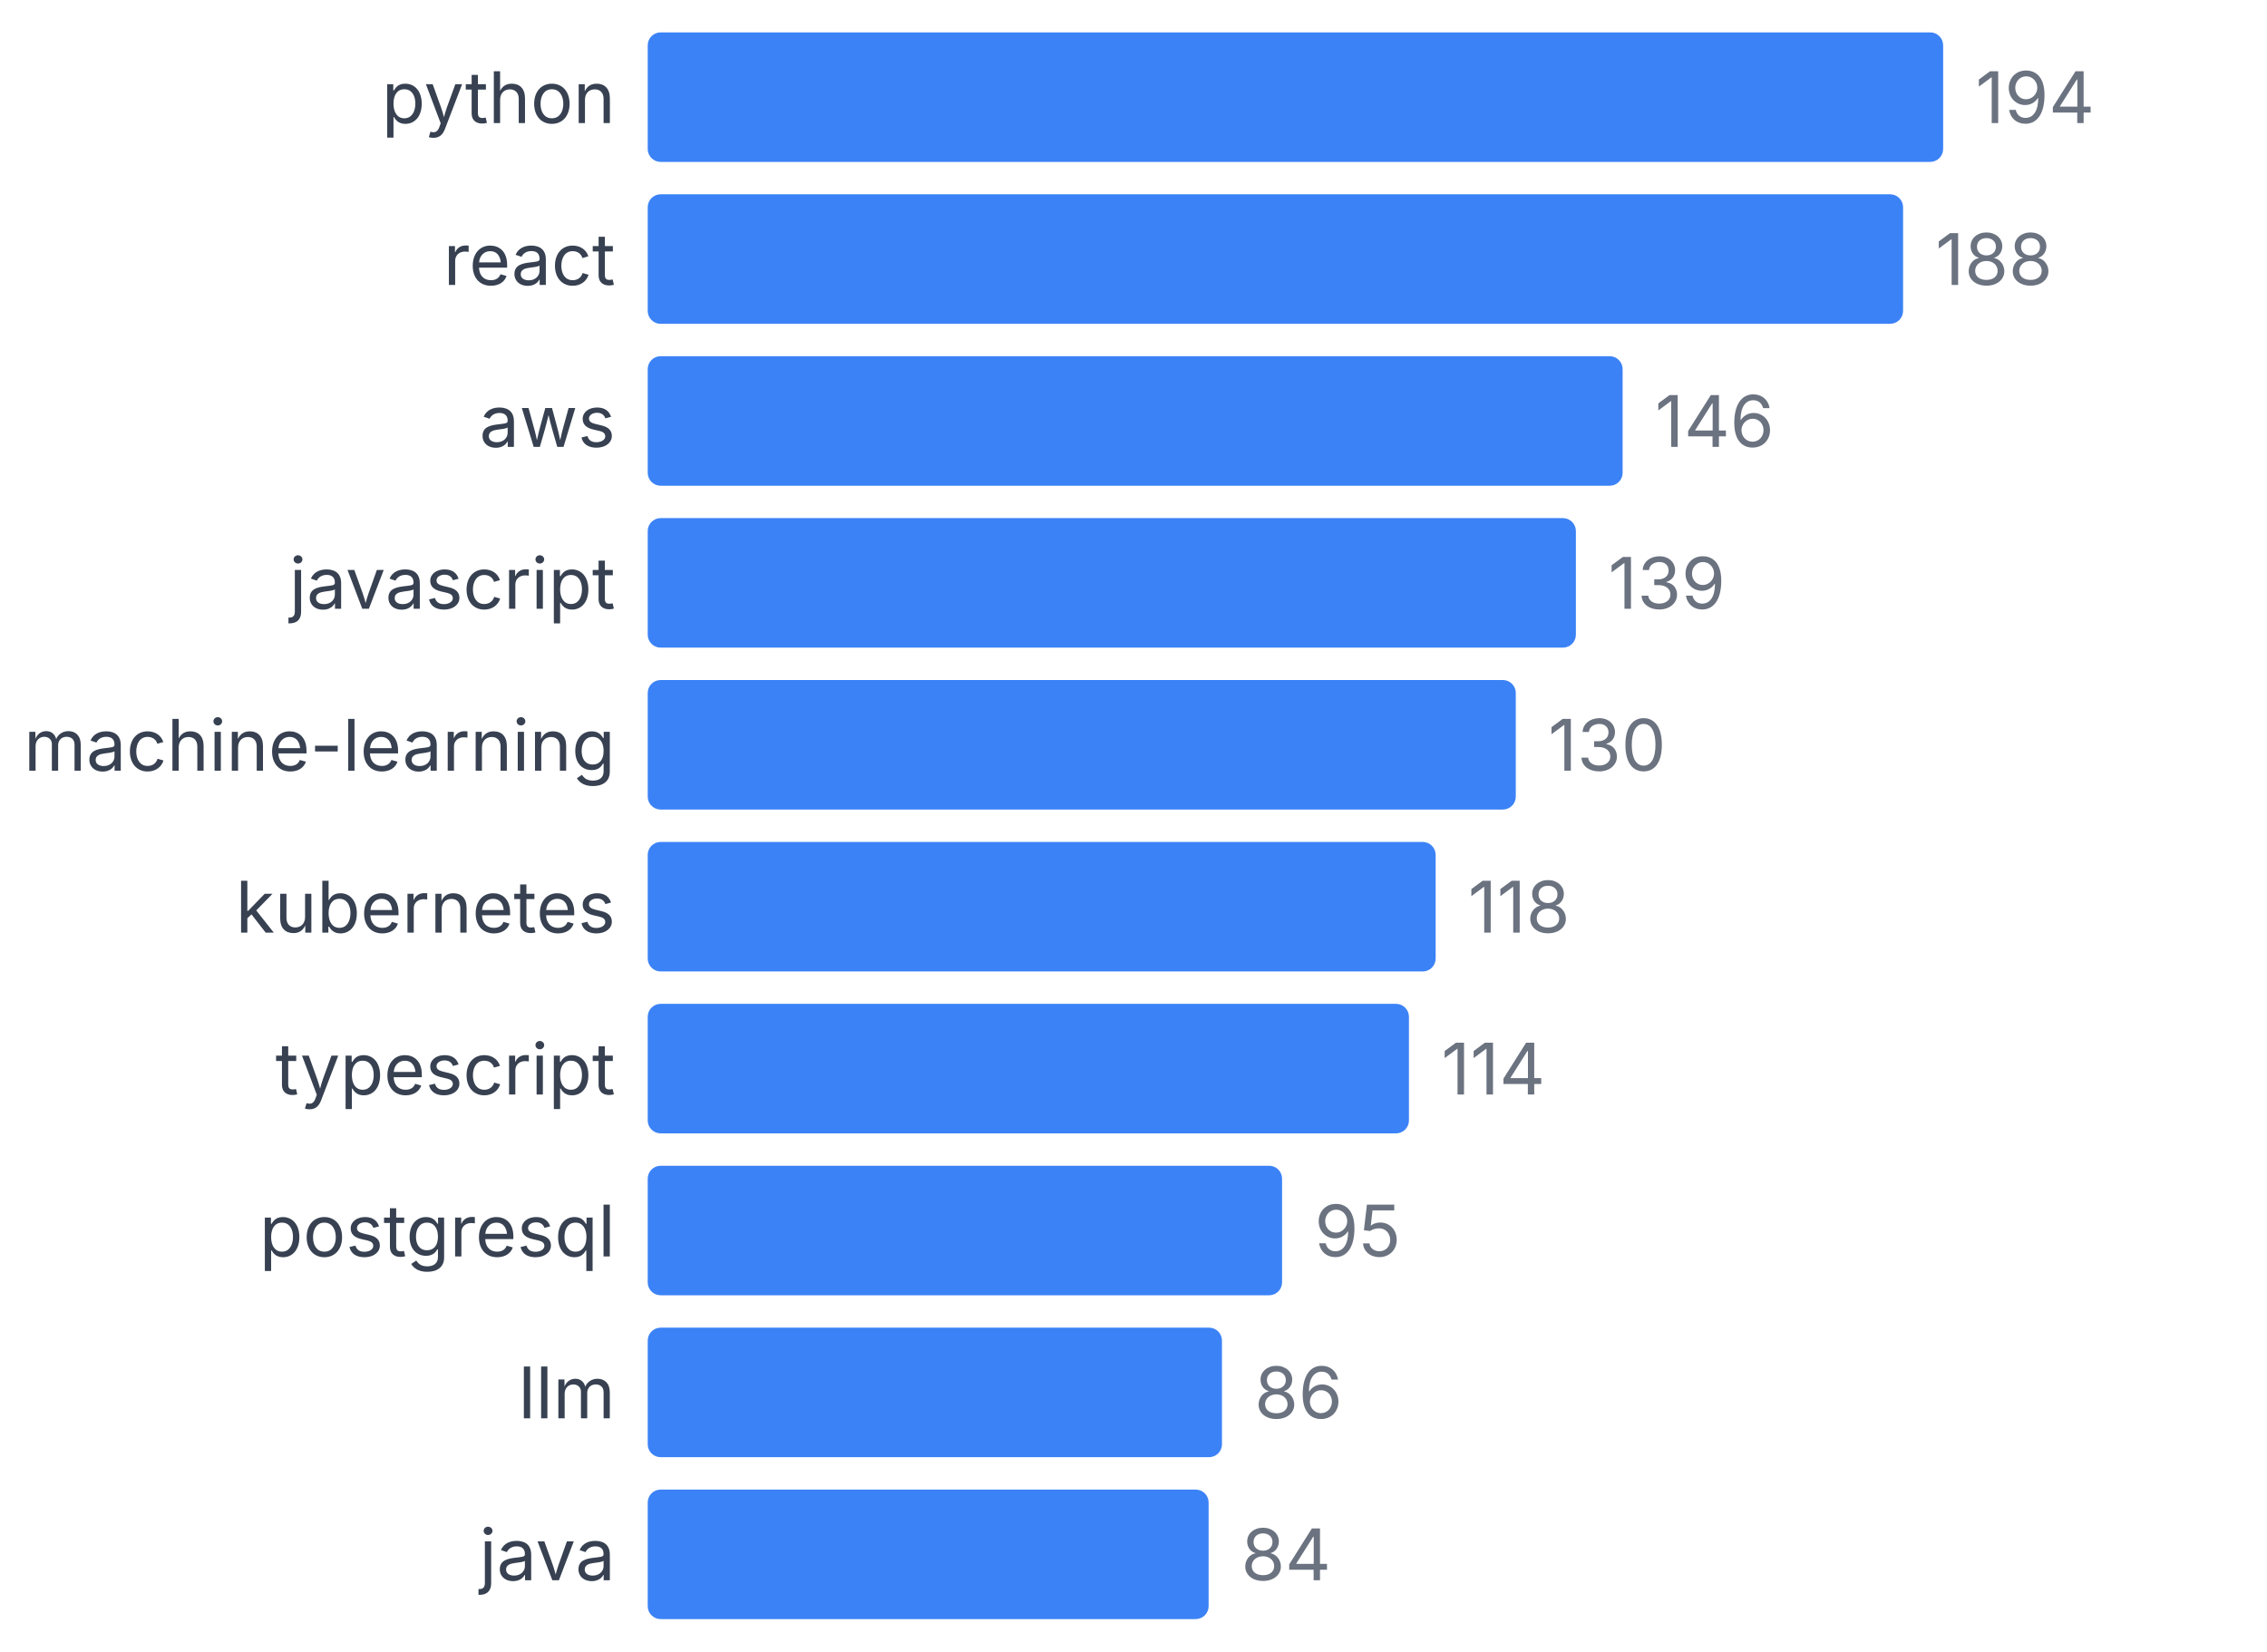
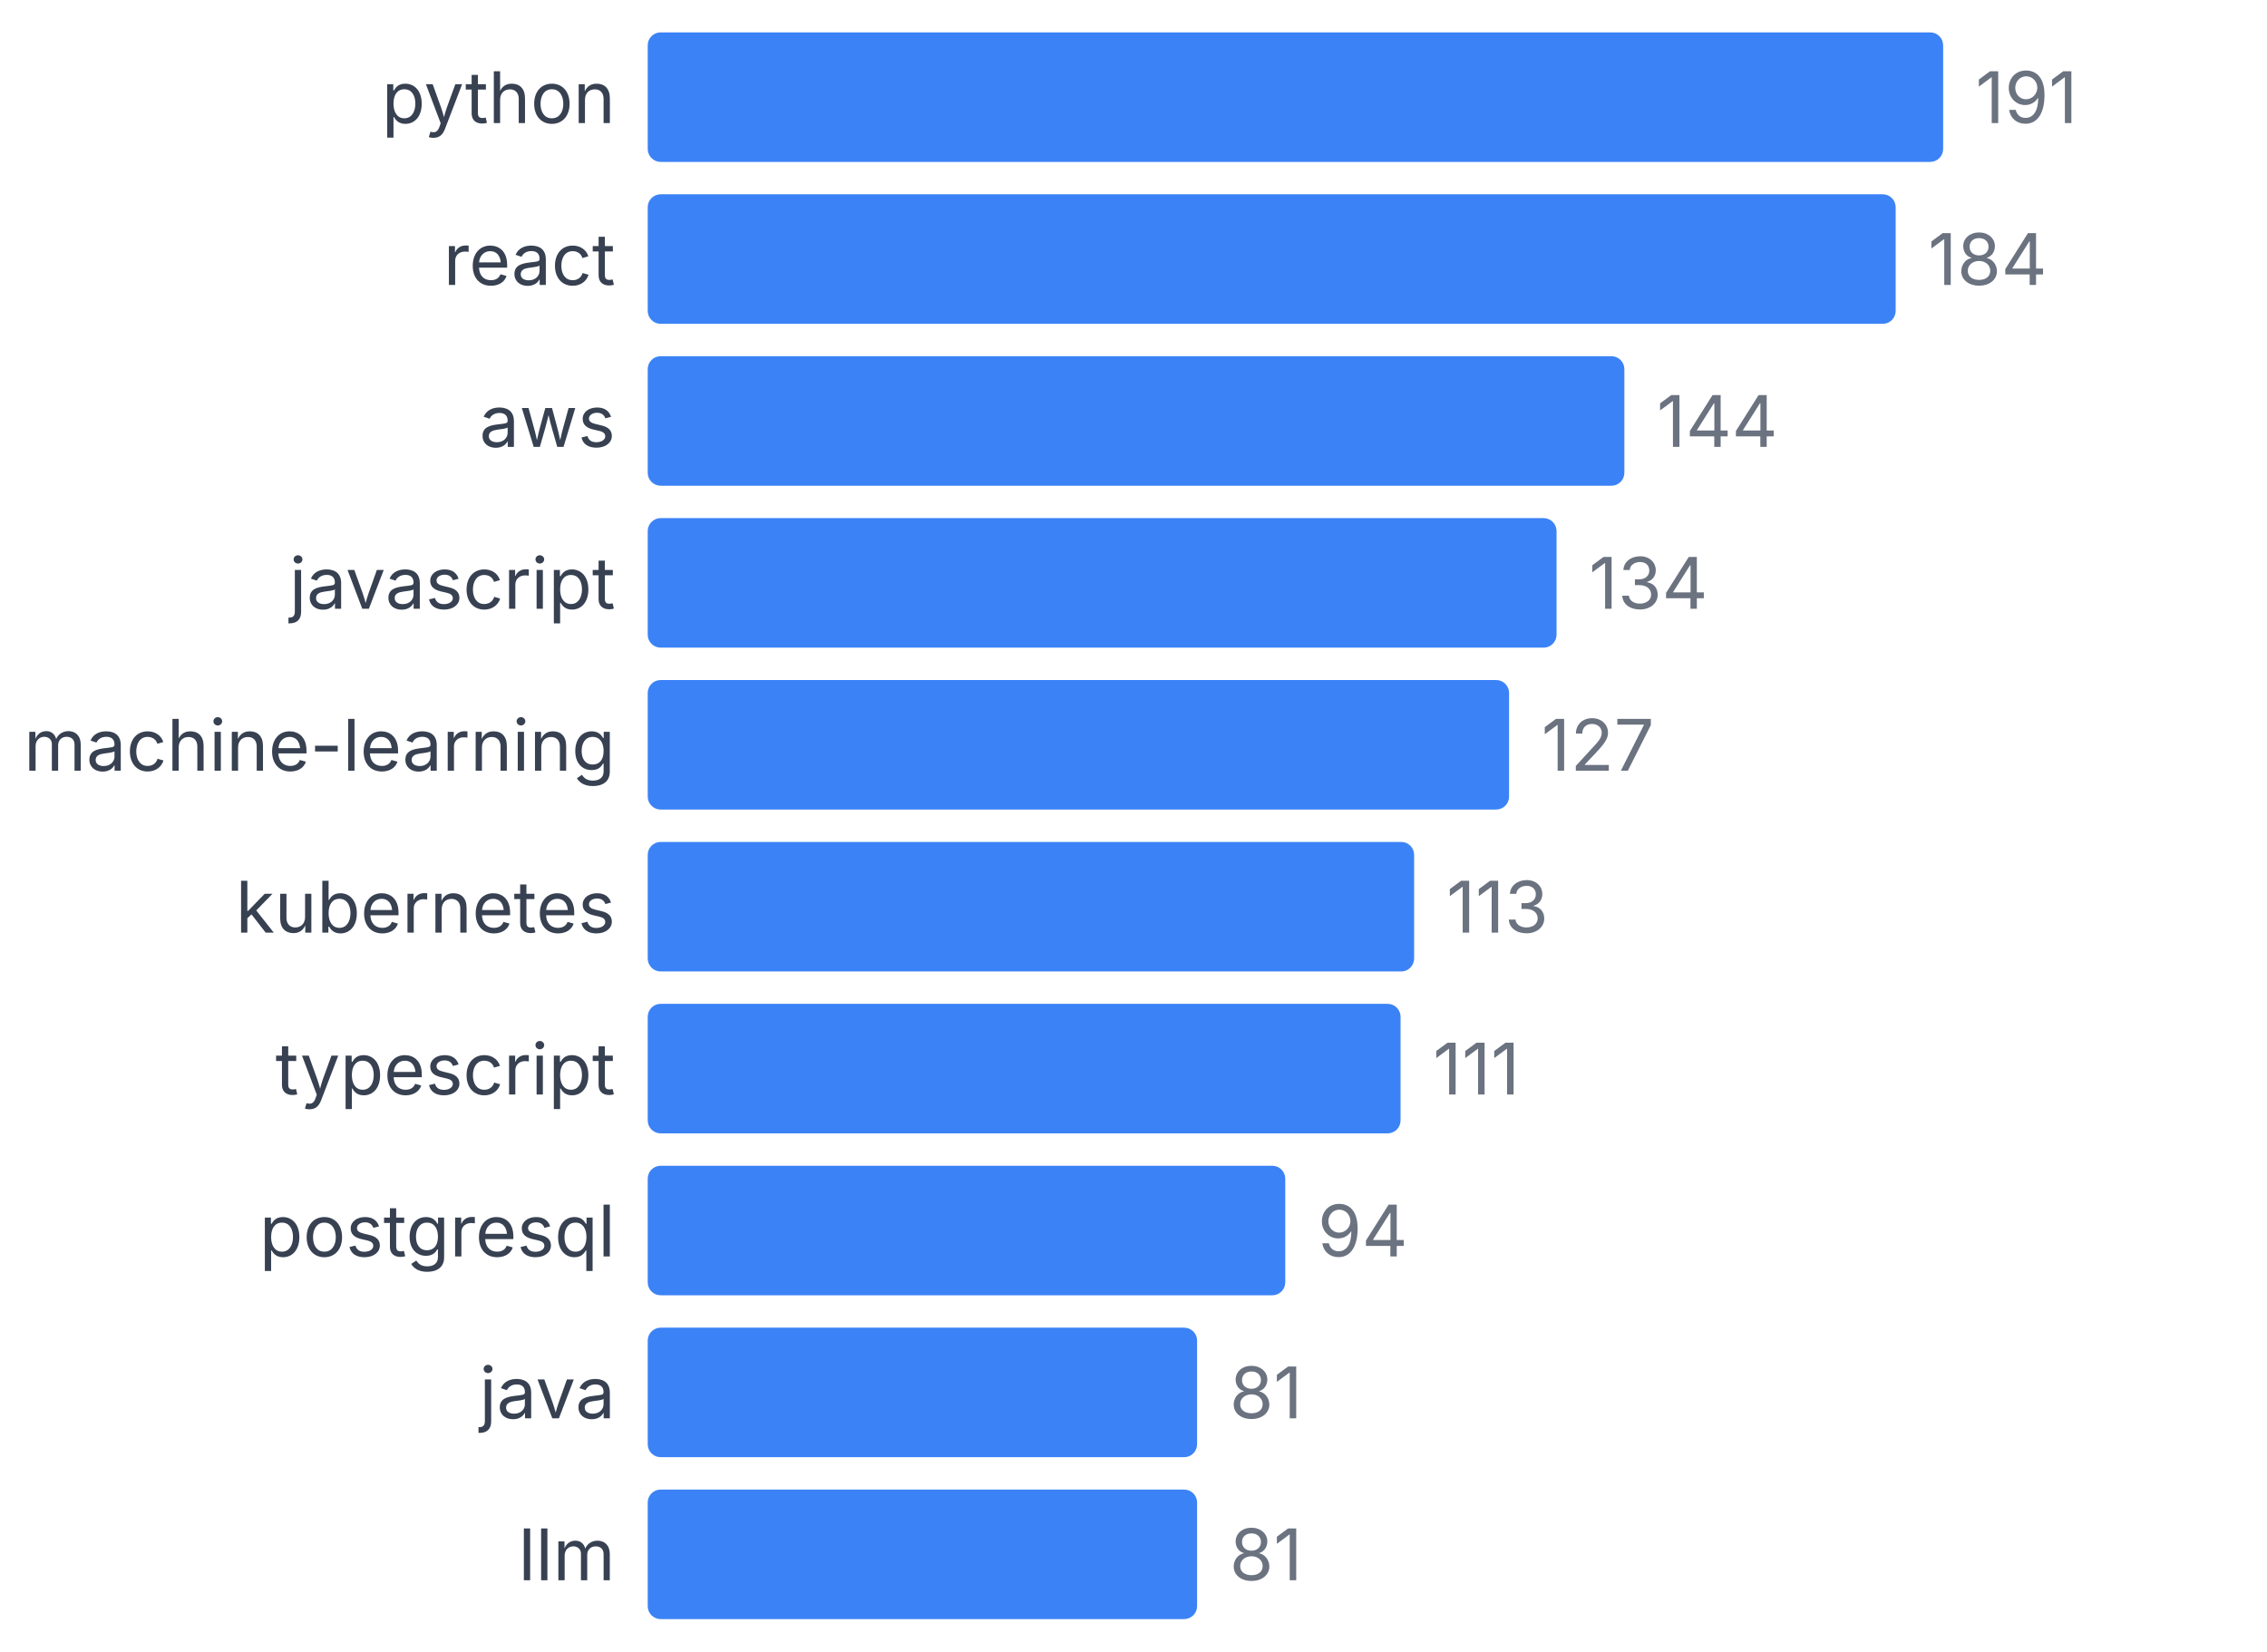
<svg xmlns="http://www.w3.org/2000/svg" width="350" height="255" viewBox="0 0 350 255">
  <style>
    text { font-family: system-ui, -apple-system, sans-serif; }
  </style>
  <text x="95" y="19" text-anchor="end" font-size="11" fill="#374151">python</text>
  <rect x="100" y="5" width="200" height="20" fill="#3b82f6" rx="2" />
-   <text x="305" y="19" font-size="11" fill="#6b7280">194</text>
+   <text x="305" y="19" font-size="11" fill="#6b7280">191</text>
  <text x="95" y="44" text-anchor="end" font-size="11" fill="#374151">react</text>
-   <rect x="100" y="30" width="193.814" height="20" fill="#3b82f6" rx="2" />
-   <text x="298.814" y="44" font-size="11" fill="#6b7280">188</text>
+   <rect x="100" y="30" width="192.67" height="20" fill="#3b82f6" rx="2" />
+   <text x="297.67" y="44" font-size="11" fill="#6b7280">184</text>
  <text x="95" y="69" text-anchor="end" font-size="11" fill="#374151">aws</text>
-   <rect x="100" y="55" width="150.515" height="20" fill="#3b82f6" rx="2" />
-   <text x="255.515" y="69" font-size="11" fill="#6b7280">146</text>
+   <rect x="100" y="55" width="150.785" height="20" fill="#3b82f6" rx="2" />
+   <text x="255.785" y="69" font-size="11" fill="#6b7280">144</text>
  <text x="95" y="94" text-anchor="end" font-size="11" fill="#374151">javascript</text>
-   <rect x="100" y="80" width="143.299" height="20" fill="#3b82f6" rx="2" />
-   <text x="248.299" y="94" font-size="11" fill="#6b7280">139</text>
+   <rect x="100" y="80" width="140.314" height="20" fill="#3b82f6" rx="2" />
+   <text x="245.314" y="94" font-size="11" fill="#6b7280">134</text>
  <text x="95" y="119" text-anchor="end" font-size="11" fill="#374151">machine-learning</text>
-   <rect x="100" y="105" width="134.021" height="20" fill="#3b82f6" rx="2" />
-   <text x="239.021" y="119" font-size="11" fill="#6b7280">130</text>
+   <rect x="100" y="105" width="132.984" height="20" fill="#3b82f6" rx="2" />
+   <text x="237.984" y="119" font-size="11" fill="#6b7280">127</text>
  <text x="95" y="144" text-anchor="end" font-size="11" fill="#374151">kubernetes</text>
-   <rect x="100" y="130" width="121.649" height="20" fill="#3b82f6" rx="2" />
-   <text x="226.649" y="144" font-size="11" fill="#6b7280">118</text>
+   <rect x="100" y="130" width="118.325" height="20" fill="#3b82f6" rx="2" />
+   <text x="223.325" y="144" font-size="11" fill="#6b7280">113</text>
  <text x="95" y="169" text-anchor="end" font-size="11" fill="#374151">typescript</text>
-   <rect x="100" y="155" width="117.526" height="20" fill="#3b82f6" rx="2" />
-   <text x="222.526" y="169" font-size="11" fill="#6b7280">114</text>
+   <rect x="100" y="155" width="116.23" height="20" fill="#3b82f6" rx="2" />
+   <text x="221.23" y="169" font-size="11" fill="#6b7280">111</text>
  <text x="95" y="194" text-anchor="end" font-size="11" fill="#374151">postgresql</text>
-   <rect x="100" y="180" width="97.938" height="20" fill="#3b82f6" rx="2" />
-   <text x="202.938" y="194" font-size="11" fill="#6b7280">95</text>
-   <text x="95" y="219" text-anchor="end" font-size="11" fill="#374151">llm</text>
-   <rect x="100" y="205" width="88.66" height="20" fill="#3b82f6" rx="2" />
-   <text x="193.66" y="219" font-size="11" fill="#6b7280">86</text>
-   <text x="95" y="244" text-anchor="end" font-size="11" fill="#374151">java</text>
-   <rect x="100" y="230" width="86.598" height="20" fill="#3b82f6" rx="2" />
-   <text x="191.598" y="244" font-size="11" fill="#6b7280">84</text>
+   <rect x="100" y="180" width="98.429" height="20" fill="#3b82f6" rx="2" />
+   <text x="203.429" y="194" font-size="11" fill="#6b7280">94</text>
+   <text x="95" y="219" text-anchor="end" font-size="11" fill="#374151">java</text>
+   <rect x="100" y="205" width="84.817" height="20" fill="#3b82f6" rx="2" />
+   <text x="189.817" y="219" font-size="11" fill="#6b7280">81</text>
+   <text x="95" y="244" text-anchor="end" font-size="11" fill="#374151">llm</text>
+   <rect x="100" y="230" width="84.817" height="20" fill="#3b82f6" rx="2" />
+   <text x="189.817" y="244" font-size="11" fill="#6b7280">81</text>
</svg>
